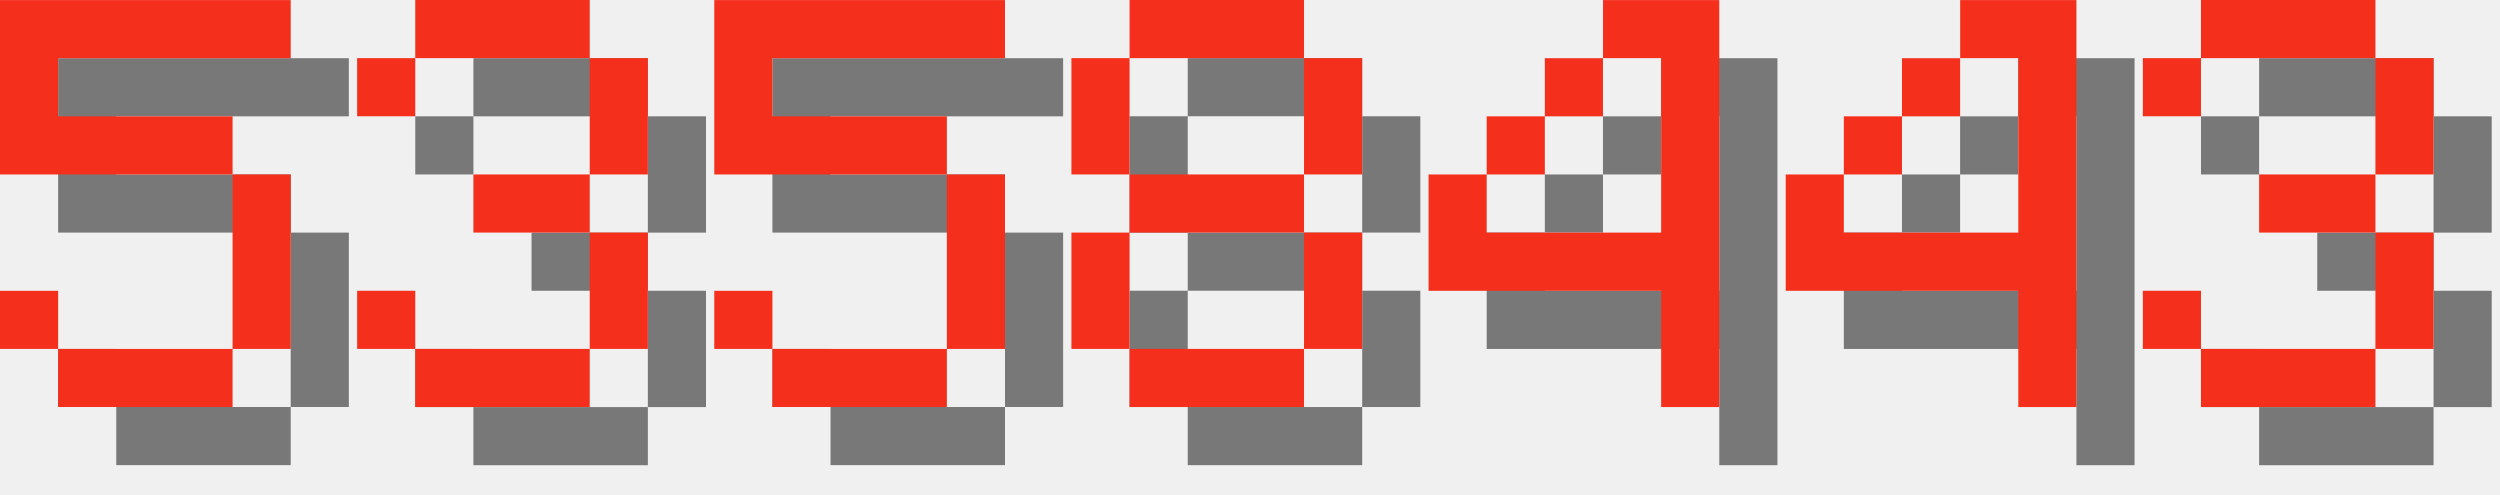
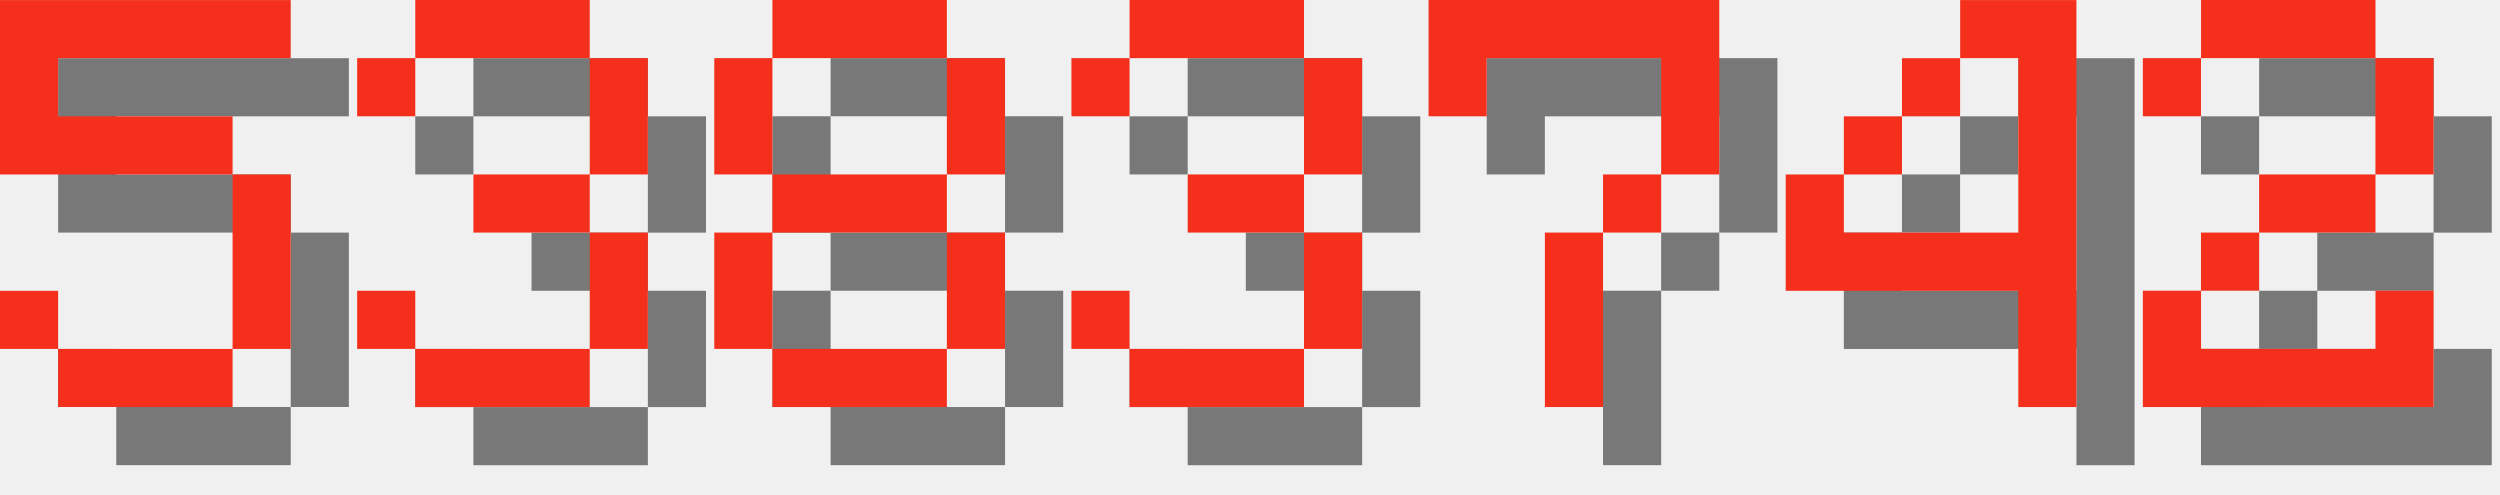
<svg xmlns="http://www.w3.org/2000/svg" version="1.1" width="182.0" height="36">
  <style>
        .text-foreground {
            fill: #F4301C;
        }
        .text-shadow {
            fill: #000000;
            fill-opacity: 0.5;
        }
    </style>
  <g class="digit" id="digit_5" transform="translate(0.0, 0), scale(4)">
    <path id="digit_5_shadow" class="text-shadow" d="m1.058 1.058v3.175h4.233v3.175h-3.175v-1.058h-1.058v1.058h1.058v1.058h3.175v-1.058h1.058v-3.175h-1.058v-1.058h-3.175v-1.058h4.233v-1.058h-5.292z" fill-opacity=".5" style="paint-order:stroke fill markers" />
    <path id="digit_5_fg" class="text-foreground" d="m0 0v3.175h4.233v3.175h-3.175v-1.058h-1.058v1.058h1.058v1.058h3.175v-1.058h1.058v-3.175h-1.058v-1.058h-3.175v-1.058h4.233v-1.058h-5.292z" fill="#fff" style="paint-order:stroke fill markers" />
  </g>
  <g class="digit" id="digit_3" transform="translate(26.0, 0), scale(4)">
    <path id="digit_3_shadow" class="text-shadow" d="m1.058 2.117v1.058h1.058v-1.058h3.175v2.117h-2.117v1.058h2.117v2.117h-3.175v-1.058h-1.058v1.058h1.058v1.058h3.175v-1.058h1.058v-2.117h-1.058v-1.058h1.058v-2.117h-1.058v-1.058h-3.175v1.058h-1.058z" fill-opacity=".5" style="paint-order:stroke fill markers" />
    <path id="digit_3_fg" class="text-foreground" d="m0 1.058v1.058h1.058v-1.058h3.175v2.117h-2.117v1.058h2.117v2.117h-3.175v-1.058h-1.058v1.058h1.058v1.058h3.175v-1.058h1.058v-2.117h-1.058v-1.058h1.058v-2.117h-1.058v-1.058h-3.175v1.058h-1.058z" fill="#fff" style="paint-order:stroke fill markers" />
  </g>
-   <g class="digit" id="digit_5" transform="translate(52.0, 0), scale(4)">
-     <path id="digit_5_shadow" class="text-shadow" d="m1.058 1.058v3.175h4.233v3.175h-3.175v-1.058h-1.058v1.058h1.058v1.058h3.175v-1.058h1.058v-3.175h-1.058v-1.058h-3.175v-1.058h4.233v-1.058h-5.292z" fill-opacity=".5" style="paint-order:stroke fill markers" />
-     <path id="digit_5_fg" class="text-foreground" d="m0 0v3.175h4.233v3.175h-3.175v-1.058h-1.058v1.058h1.058v1.058h3.175v-1.058h1.058v-3.175h-1.058v-1.058h-3.175v-1.058h4.233v-1.058h-5.292z" fill="#fff" style="paint-order:stroke fill markers" />
-   </g>
-   <g class="digit" id="digit_8" transform="translate(78.0, 0), scale(4)">
+   <g class="digit" id="digit_8" transform="translate(52.0, 0), scale(4)">
    <path id="digit_8_shadow" class="text-shadow" d="m2.117 1.058v1.058h3.175v-1.058h-3.175zm3.175 1.058v2.117h1.058v-2.117h-1.058zm0 2.117h-3.175v1.058h3.175v-1.058zm0 1.058v2.117h1.058v-2.117h-1.058zm0 2.117h-3.175v1.058h3.175v-1.058zm-3.175 0v-2.117h-1.058v2.117h1.058zm0-3.175v-2.117h-1.058v2.117h1.058z" fill-opacity=".5" style="paint-order:stroke fill markers" />
    <path id="digit_8_fg" class="text-foreground" d="m1.058 0v1.058h3.175v-1.058h-3.175zm3.175 1.058v2.117h1.058v-2.117h-1.058zm0 2.117h-3.175v1.058h3.175v-1.058zm0 1.058v2.117h1.058v-2.117h-1.058zm0 2.117h-3.175v1.058h3.175v-1.058zm-3.175 0v-2.117h-1.058v2.117h1.058zm0-3.175v-2.117h-1.058v2.117h1.058z" fill="#fff" style="paint-order:stroke fill markers" />
  </g>
-   <g class="digit" id="digit_4" transform="translate(104.0, 0), scale(4)">
-     <path id="digit_4_shadow" class="text-shadow" d="m4.233 1.058v1.058h1.058v3.175h-3.175v-1.058h-1.058v2.117h4.233v2.117h1.058v-7.408h-2.117zm-2.117 3.175h1.058v-1.058h-1.058v1.058zm1.058-1.058h1.058v-1.058h-1.058v1.058z" fill-opacity=".5" style="paint-order:stroke fill markers" />
-     <path id="digit_4_fg" class="text-foreground" d="m3.175 0v1.058h1.058v3.175h-3.175v-1.058h-1.058v2.117h4.233v2.117h1.058v-7.408h-2.117zm-2.117 3.175h1.058v-1.058h-1.058v1.058zm1.058-1.058h1.058v-1.058h-1.058v1.058z" fill="#fff" style="paint-order:stroke fill markers" />
+   <g class="digit" id="digit_3" transform="translate(78.0, 0), scale(4)">
+     <path id="digit_3_shadow" class="text-shadow" d="m1.058 2.117v1.058h1.058v-1.058h3.175v2.117h-2.117v1.058h2.117v2.117h-3.175v-1.058h-1.058v1.058h1.058v1.058h3.175v-1.058h1.058v-2.117h-1.058v-1.058h1.058v-2.117h-1.058v-1.058h-3.175v1.058h-1.058z" fill-opacity=".5" style="paint-order:stroke fill markers" />
+     <path id="digit_3_fg" class="text-foreground" d="m0 1.058v1.058h1.058v-1.058h3.175v2.117h-2.117v1.058h2.117v2.117h-3.175v-1.058h-1.058v1.058h1.058v1.058h3.175v-1.058h1.058v-2.117h-1.058v-1.058h1.058v-2.117h-1.058v-1.058h-3.175v1.058h-1.058z" fill="#fff" style="paint-order:stroke fill markers" />
+   </g>
+   <g class="digit" id="digit_7" transform="translate(104.0, 0), scale(4)">
+     <path id="digit_7_shadow" class="text-shadow" d="m1.058 1.058 2e-6 2.117h1.058v-1.058h3.175v1.058l2e-7 1.058h-1.058v1.058h-1.058l4e-7 3.175 1.058 1e-7v-3.175h1.058v-1.058h1.058l5e-7 -1.058v-2.117z" fill-opacity=".5" style="paint-order:stroke fill markers" />
+     <path id="digit_7_fg" class="text-foreground" d="m0 0 2e-6 2.117h1.058v-1.058h3.175v1.058l2e-7 1.058h-1.058v1.058h-1.058l4e-7 3.175 1.058 1e-7v-3.175h1.058v-1.058h1.058l5e-7 -1.058v-2.117z" fill="#fff" style="paint-order:stroke fill markers" />
  </g>
  <g class="digit" id="digit_4" transform="translate(130.0, 0), scale(4)">
    <path id="digit_4_shadow" class="text-shadow" d="m4.233 1.058v1.058h1.058v3.175h-3.175v-1.058h-1.058v2.117h4.233v2.117h1.058v-7.408h-2.117zm-2.117 3.175h1.058v-1.058h-1.058v1.058zm1.058-1.058h1.058v-1.058h-1.058v1.058z" fill-opacity=".5" style="paint-order:stroke fill markers" />
    <path id="digit_4_fg" class="text-foreground" d="m3.175 0v1.058h1.058v3.175h-3.175v-1.058h-1.058v2.117h4.233v2.117h1.058v-7.408h-2.117zm-2.117 3.175h1.058v-1.058h-1.058v1.058zm1.058-1.058h1.058v-1.058h-1.058v1.058z" fill="#fff" style="paint-order:stroke fill markers" />
  </g>
-   <g class="digit" id="digit_3" transform="translate(156.0, 0), scale(4)">
-     <path id="digit_3_shadow" class="text-shadow" d="m1.058 2.117v1.058h1.058v-1.058h3.175v2.117h-2.117v1.058h2.117v2.117h-3.175v-1.058h-1.058v1.058h1.058v1.058h3.175v-1.058h1.058v-2.117h-1.058v-1.058h1.058v-2.117h-1.058v-1.058h-3.175v1.058h-1.058z" fill-opacity=".5" style="paint-order:stroke fill markers" />
-     <path id="digit_3_fg" class="text-foreground" d="m0 1.058v1.058h1.058v-1.058h3.175v2.117h-2.117v1.058h2.117v2.117h-3.175v-1.058h-1.058v1.058h1.058v1.058h3.175v-1.058h1.058v-2.117h-1.058v-1.058h1.058v-2.117h-1.058v-1.058h-3.175v1.058h-1.058z" fill="#fff" style="paint-order:stroke fill markers" />
+   <g class="digit" id="digit_2" transform="translate(156.0, 0), scale(4)">
+     <path id="digit_2_shadow" class="text-shadow" d="m1.058 2.117v1.058h1.058v-1.058h3.175v2.117h-2.117v1.058h-1.058v1.058h-1.058v2.117h5.292v-2.117h-1.058v1.058h-3.175v-1.058h1.058v-1.058h2.117v-1.058h1.058v-2.117h-1.058v-1.058h-3.175v1.058h-1.058z" fill-opacity=".5" style="paint-order:stroke fill markers" />
+     <path id="digit_2_fg" class="text-foreground" d="m0 1.058v1.058h1.058v-1.058h3.175v2.117h-2.117v1.058h-1.058v1.058h-1.058v2.117h5.292v-2.117h-1.058v1.058h-3.175v-1.058h1.058v-1.058h2.117v-1.058h1.058v-2.117h-1.058v-1.058h-3.175v1.058h-1.058z" fill="#fff" style="paint-order:stroke fill markers" />
  </g>
</svg>
